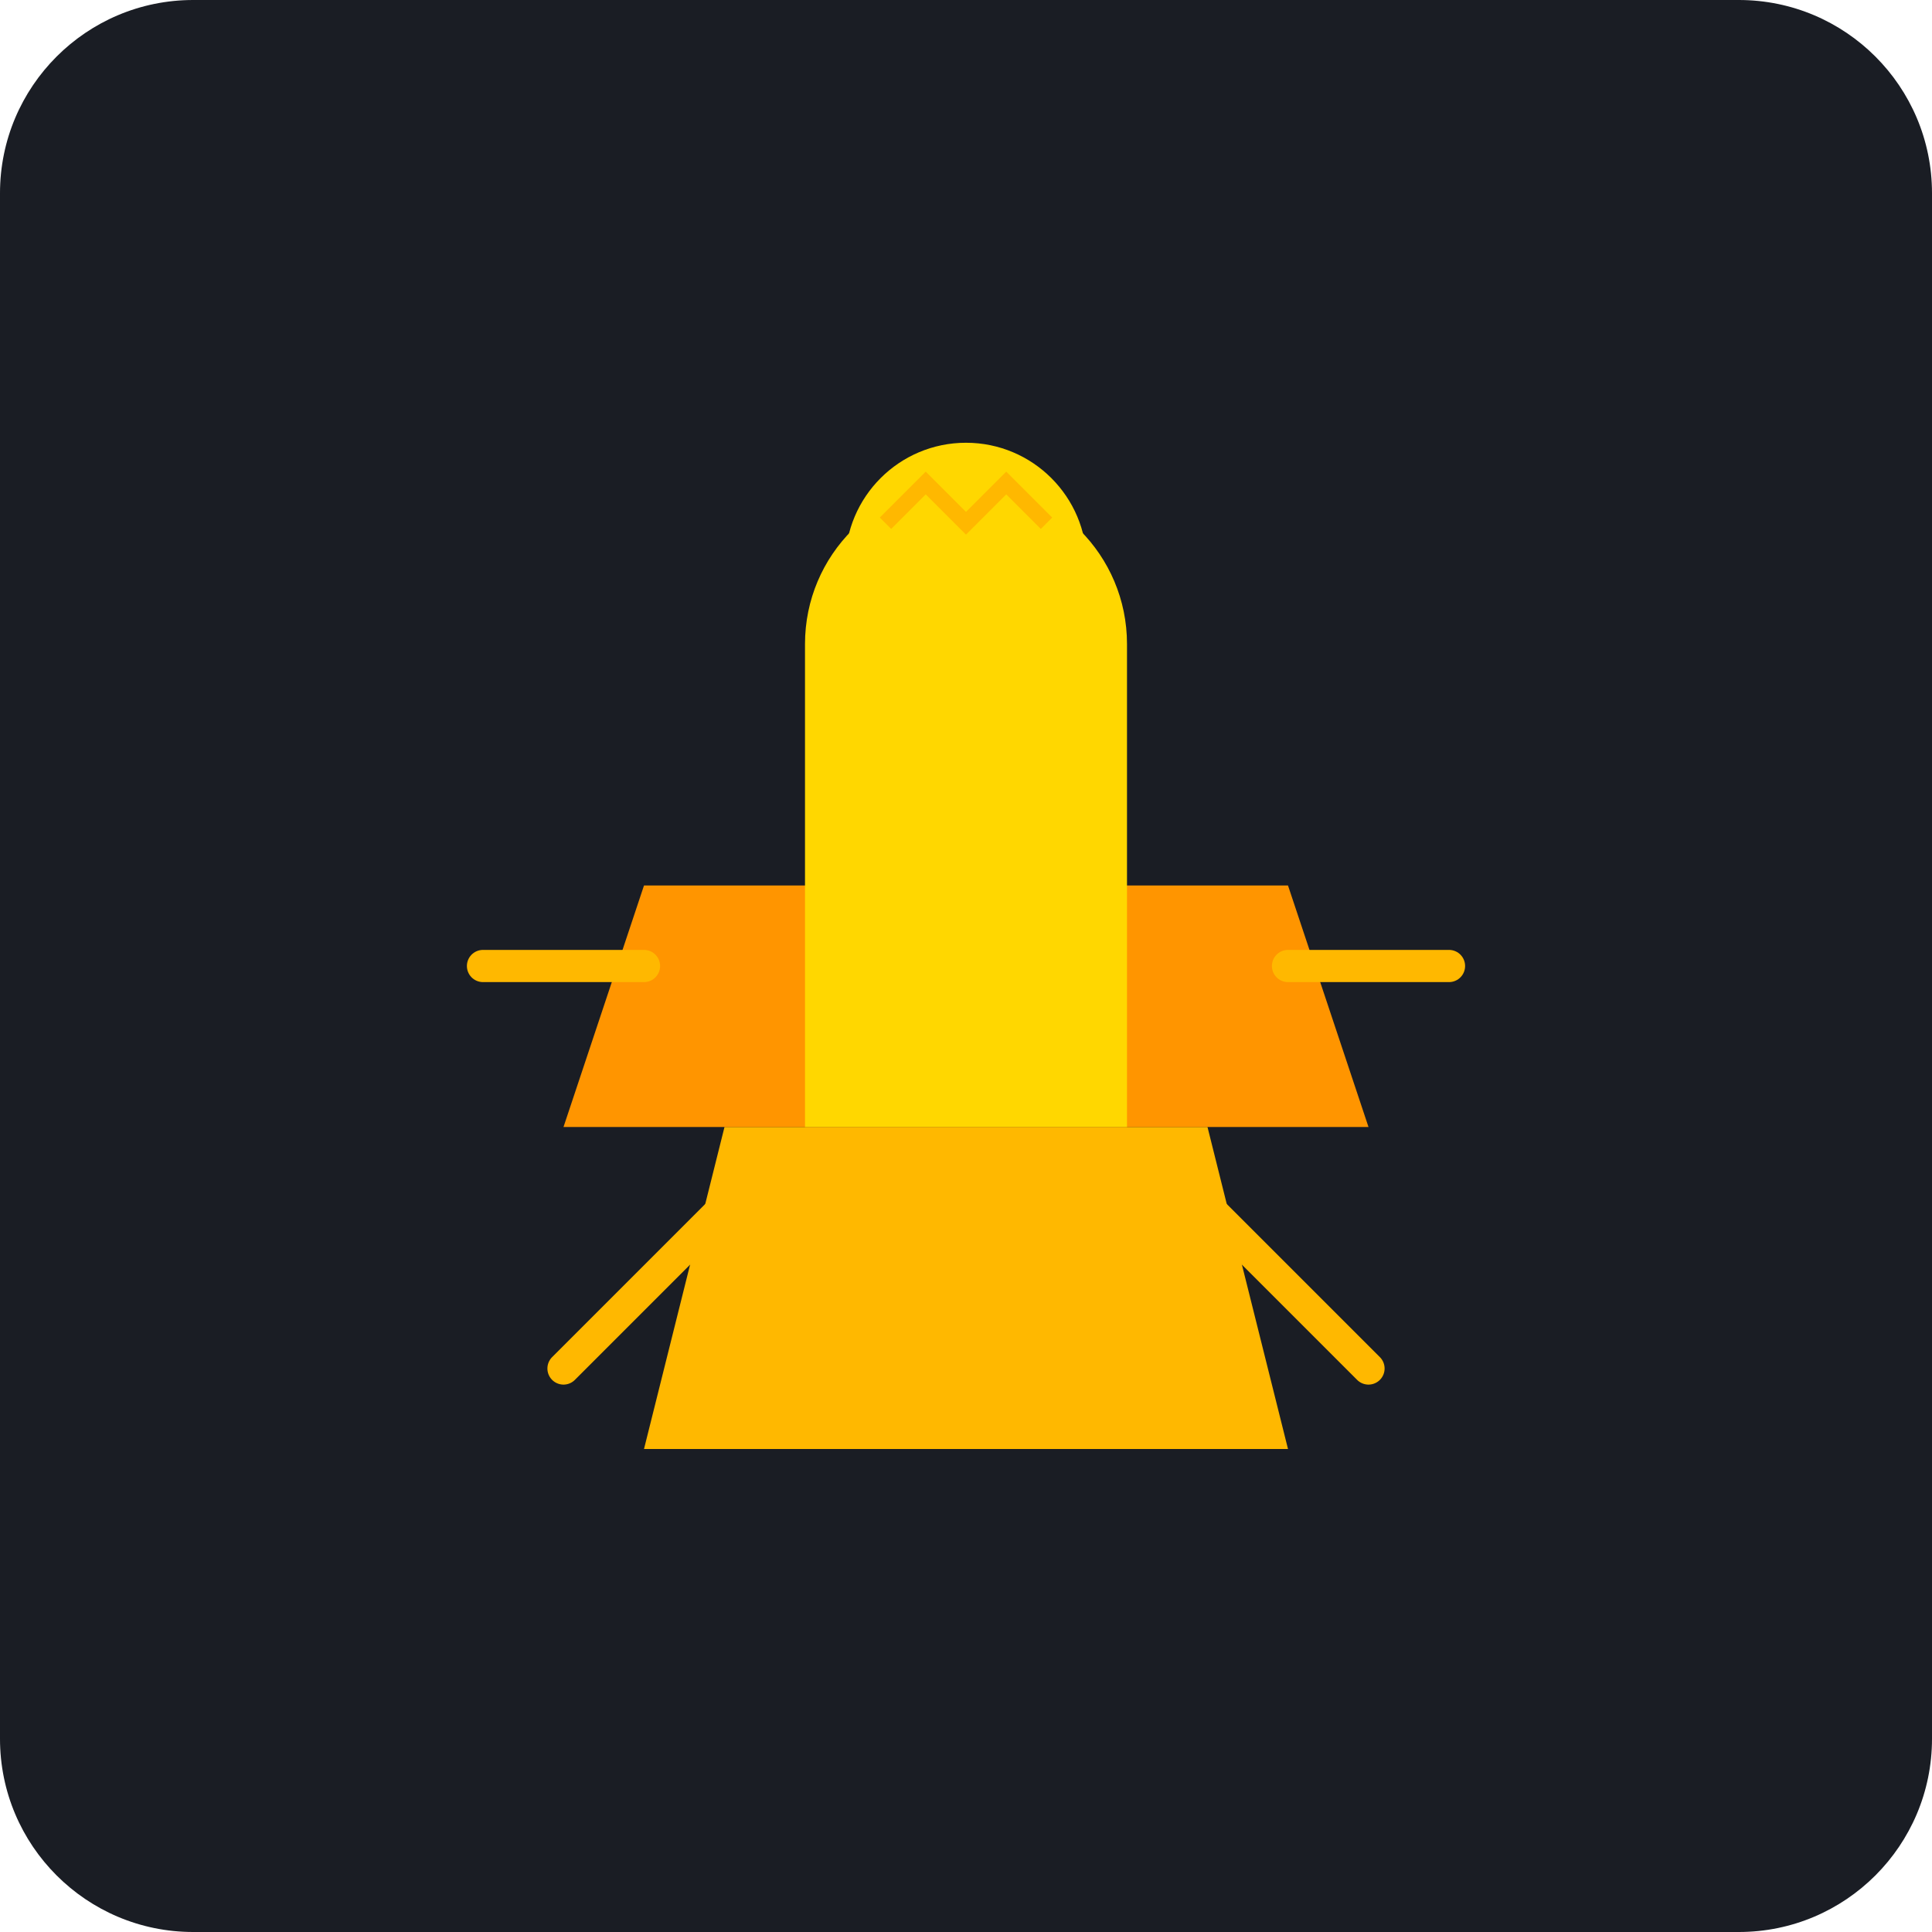
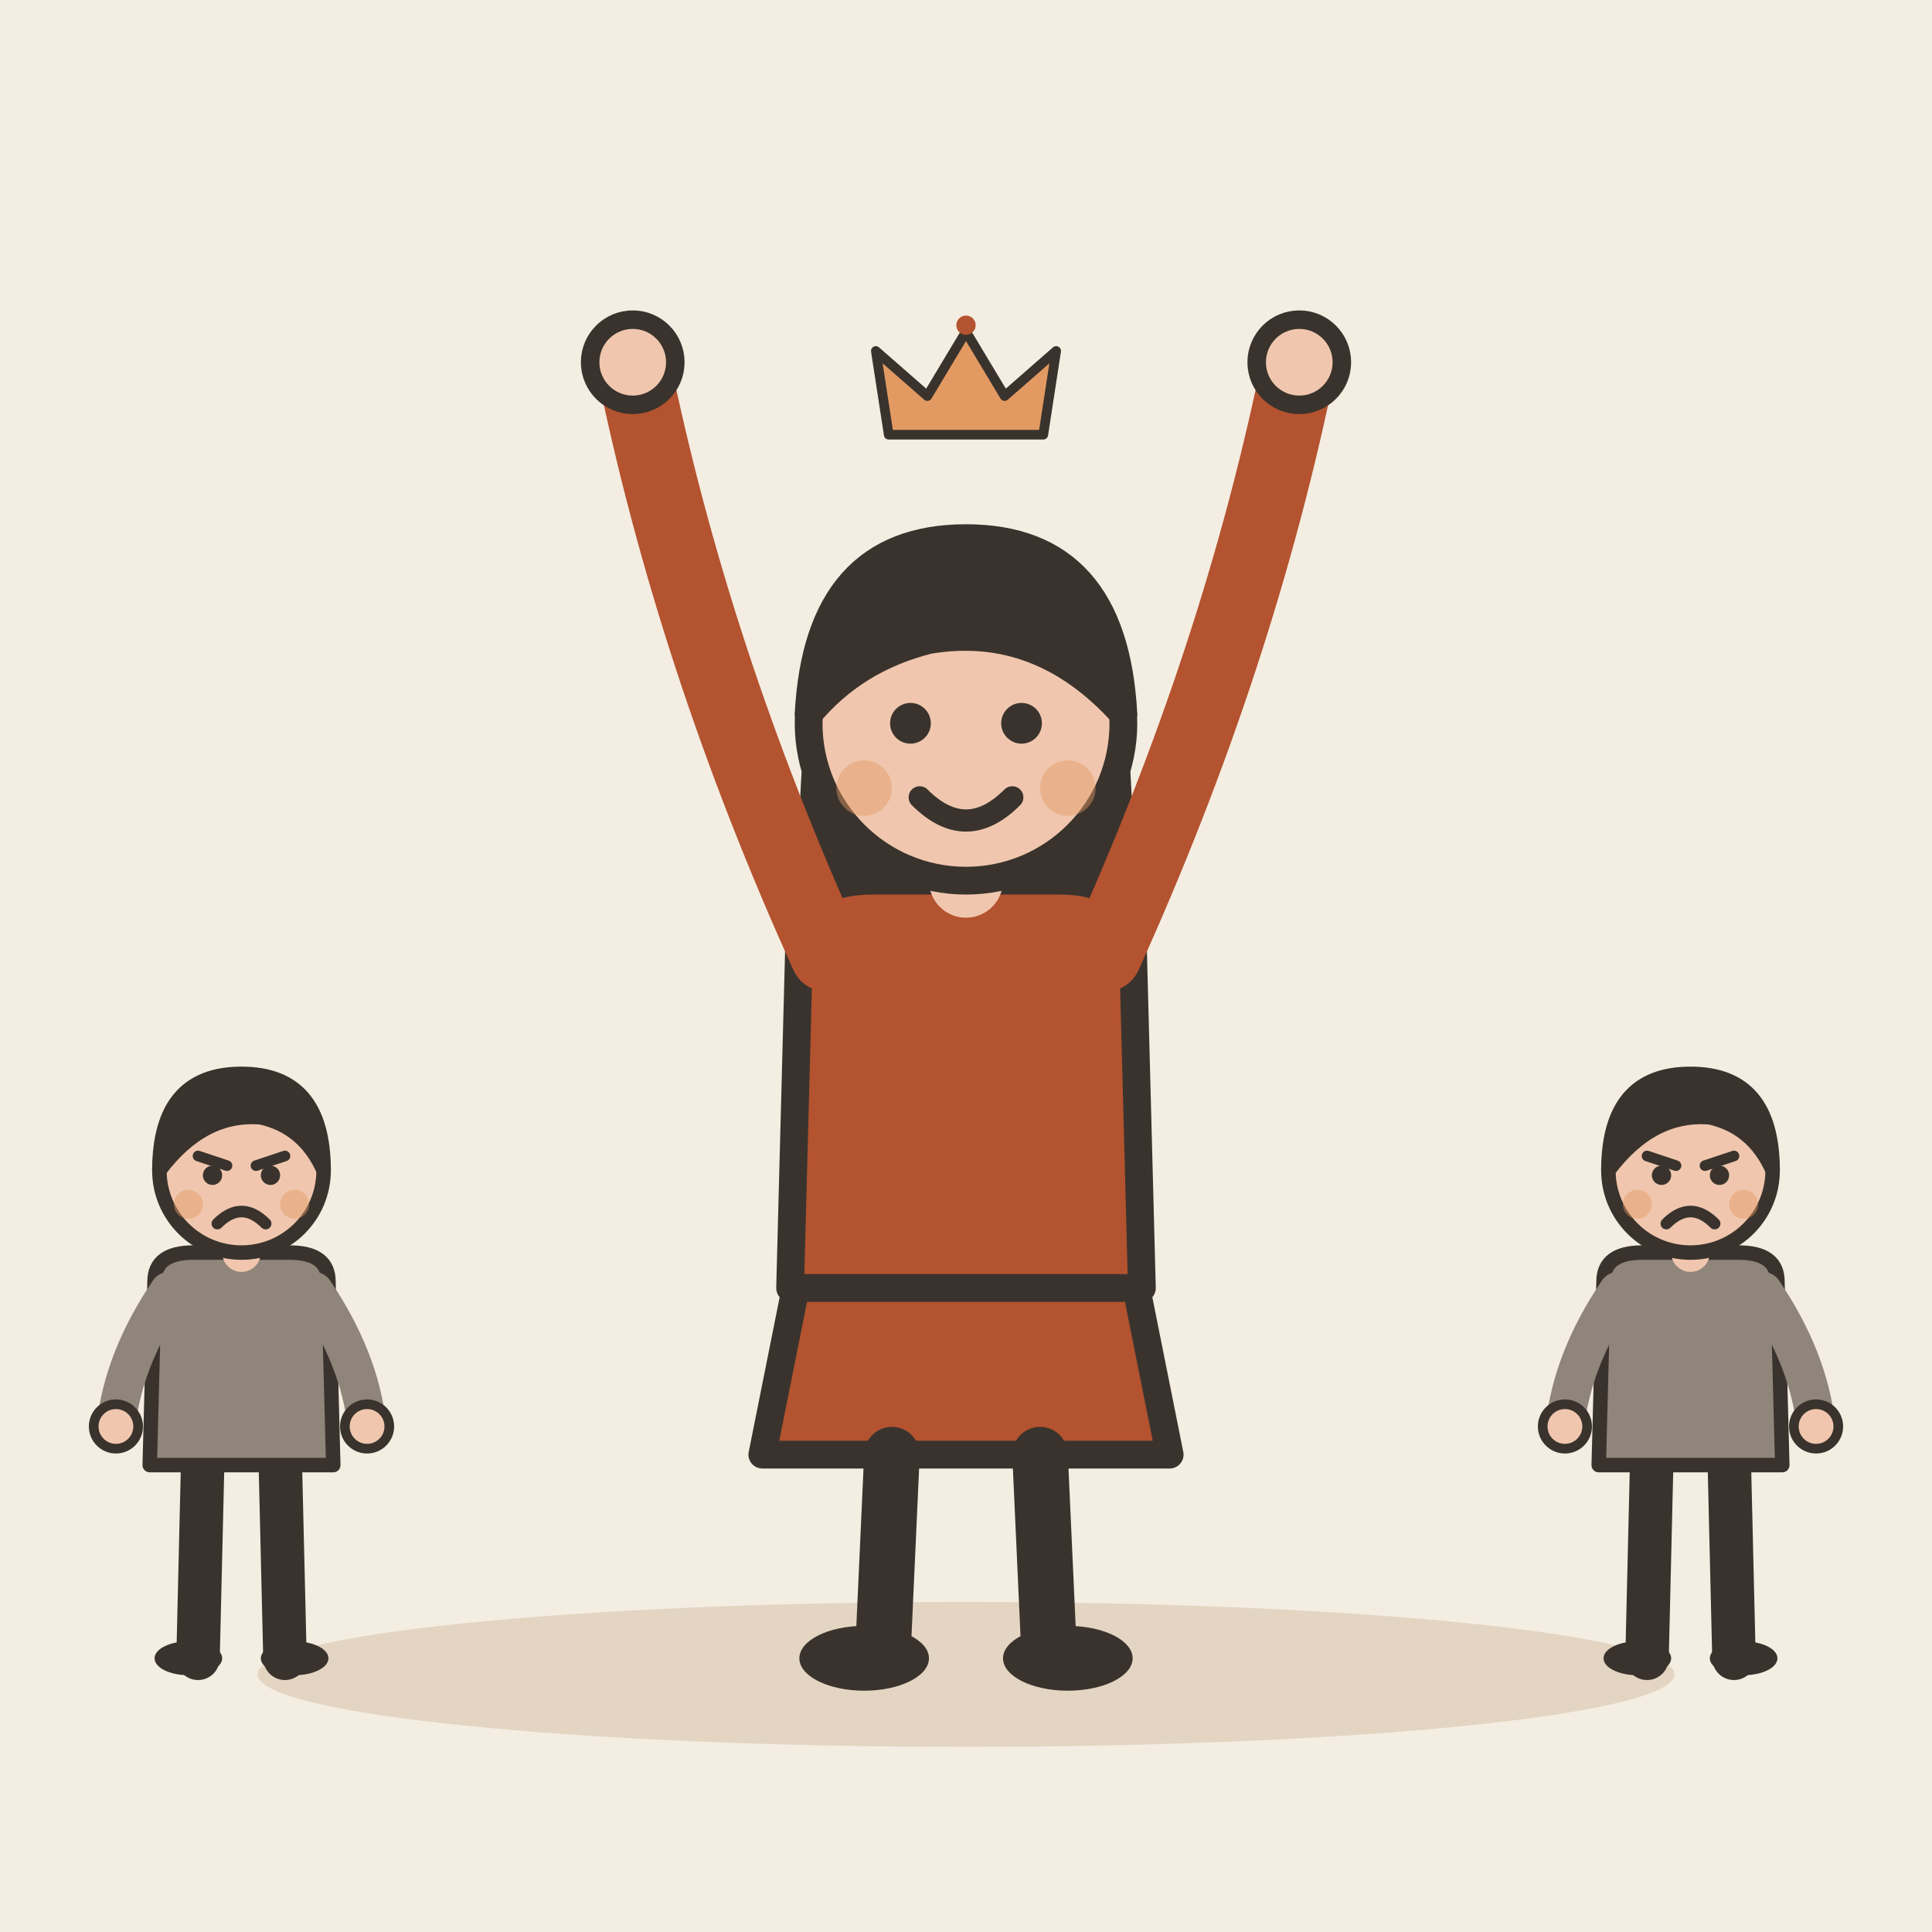
- <svg xmlns="http://www.w3.org/2000/svg" viewBox="0 0 240 240">
-   <rect width="240" height="240" rx="24" fill="#1A1D24" />
-   <g transform="translate(120, 120)">
-     <path d="M-40 60 L40 60 L30 20 L-30 20 Z" fill="#FFB800" />
-     <path d="M-50 20 L50 20 L40 -10 L-40 -10 Z" fill="#FF9500" />
-     <path d="M-20 20 L-20 -40 A20 20 0 0 1 20 -40 L20 20 Z" fill="#FFD700" />
-     <circle cx="0" cy="-50" r="15" fill="#FFD700" />
-     <path d="M-10 -55 L-5 -60 L0 -55 L5 -60 L10 -55" fill="none" stroke="#FFB800" stroke-width="2" />
-     <path d="M-60 0 L-40 0 M60 0 L40 0" stroke="#FFB800" stroke-width="4" stroke-linecap="round" />
-     <path d="M-30 30 L-50 50 M30 30 L50 50" stroke="#FFB800" stroke-width="4" stroke-linecap="round" />
+ <svg xmlns="http://www.w3.org/2000/svg" viewBox="0 0 240 240" data-style="editorial">
+   <rect width="240" height="240" fill="#F4EDE2" />
+   <ellipse cx="120" cy="208" rx="88" ry="9" fill="#E3D5C1" />
+   <g transform="translate(120 206) scale(1.15 1.15)">
+     <path d="M-18 -42L-22 -22L22 -22L18 -42Z" fill="#B4532F" stroke="#3A332D" stroke-width="3" stroke-linecap="round" stroke-linejoin="round" />
+     <path d="M-8 -22L-9 0" stroke="#3A332D" stroke-width="6" stroke-linecap="round" fill="none" />
+     <path d="M8 -22L9 0" stroke="#3A332D" stroke-width="6" stroke-linecap="round" fill="none" />
+     <ellipse cx="-11" cy="0" rx="7" ry="3.5" fill="#3A332D" />
+     <ellipse cx="11" cy="0" rx="7" ry="3.5" fill="#3A332D" />
+     <path d="M-17 -104Q-20 -78 -14 -70L-6 -78L6 -78L14 -70Q20 -78 17 -104Z" fill="#3A332D" />
+     <path d="M-18 -78Q-18 -84 -10 -84L10 -84Q18 -84 18 -78L19 -40L-19 -40Z" fill="#B4532F" stroke="#3A332D" stroke-width="3" stroke-linecap="round" stroke-linejoin="round" />
+     <path d="M-15 -76Q-29.5 -108 -36 -140" fill="none" stroke="#B4532F" stroke-width="8" stroke-linecap="round" stroke-linejoin="round" />
+     <circle cx="-36" cy="-140" r="4.6" fill="#F0C7AE" stroke="#3A332D" stroke-linecap="round" stroke-linejoin="round" stroke-width="2" />
+     <path d="M15 -76Q29.5 -108 36 -140" fill="none" stroke="#B4532F" stroke-width="8" stroke-linecap="round" stroke-linejoin="round" />
+     <circle cx="36" cy="-140" r="4.6" fill="#F0C7AE" stroke="#3A332D" stroke-linecap="round" stroke-linejoin="round" stroke-width="2" />
+     <path d="M0 -84L0 -88" stroke="#F0C7AE" stroke-width="8" stroke-linecap="round" fill="none" />
+     <circle cx="0" cy="-101" r="17" fill="#F0C7AE" stroke="#3A332D" stroke-width="3" stroke-linecap="round" stroke-linejoin="round" />
+     <path d="M-17 -102Q-16 -121 0 -121Q16 -121 17 -102Q8 -112 -4 -110Q-12 -108 -17 -102Z" fill="#3A332D" stroke="#3A332D" stroke-width="3" stroke-linecap="round" stroke-linejoin="round" />
+     <circle cx="-6" cy="-101" r="2.2" fill="#3A332D" />
+     <circle cx="6" cy="-101" r="2.2" fill="#3A332D" />
+     <path d="M-5 -93Q0 -88 5 -93" fill="none" stroke="#3A332D" stroke-width="2.4" stroke-linecap="round" stroke-linejoin="round" />
+     <circle cx="-11" cy="-94" r="3" fill="#E39A62" opacity="0.45" />
+     <circle cx="11" cy="-94" r="3" fill="#E39A62" opacity="0.45" />
+   </g>
+   <g transform="translate(30 206) scale(0.6 0.6)">
+     <path d="M-8 -42L-9 0" stroke="#3A332D" stroke-width="9" stroke-linecap="round" fill="none" />
+     <path d="M8 -42L9 0" stroke="#3A332D" stroke-width="9" stroke-linecap="round" fill="none" />
+     <ellipse cx="-11" cy="0" rx="7" ry="3.5" fill="#3A332D" />
+     <ellipse cx="11" cy="0" rx="7" ry="3.5" fill="#3A332D" />
+     <path d="M-18 -78Q-18 -84 -10 -84L10 -84Q18 -84 18 -78L19 -40L-19 -40Z" fill="#8F857A" stroke="#3A332D" stroke-width="3" stroke-linecap="round" stroke-linejoin="round" />
+     <path d="M-15 -76Q-24.5 -62 -26 -48" fill="none" stroke="#8F857A" stroke-width="8" stroke-linecap="round" stroke-linejoin="round" />
+     <circle cx="-26" cy="-48" r="4.6" fill="#F0C7AE" stroke="#3A332D" stroke-linecap="round" stroke-linejoin="round" stroke-width="2" />
+     <path d="M15 -76Q24.5 -62 26 -48" fill="none" stroke="#8F857A" stroke-width="8" stroke-linecap="round" stroke-linejoin="round" />
+     <circle cx="26" cy="-48" r="4.6" fill="#F0C7AE" stroke="#3A332D" stroke-linecap="round" stroke-linejoin="round" stroke-width="2" />
+     <path d="M0 -84L0 -88" stroke="#F0C7AE" stroke-width="8" stroke-linecap="round" fill="none" />
+     <circle cx="0" cy="-101" r="17" fill="#F0C7AE" stroke="#3A332D" stroke-width="3" stroke-linecap="round" stroke-linejoin="round" />
+     <path d="M-17 -101Q-17 -121 0 -121Q17 -121 17 -101Q13 -110 4 -112Q-8 -113 -17 -101Z" fill="#3A332D" stroke="#3A332D" stroke-width="3" stroke-linecap="round" stroke-linejoin="round" />
+     <path d="M-9 -104L-3 -102" fill="none" stroke="#3A332D" stroke-width="2.2" stroke-linecap="round" stroke-linejoin="round" />
+     <path d="M9 -104L3 -102" fill="none" stroke="#3A332D" stroke-width="2.2" stroke-linecap="round" stroke-linejoin="round" />
+     <circle cx="-6" cy="-100" r="2" fill="#3A332D" />
+     <circle cx="6" cy="-100" r="2" fill="#3A332D" />
+     <path d="M-5 -90Q0 -95 5 -90" fill="none" stroke="#3A332D" stroke-width="2.4" stroke-linecap="round" stroke-linejoin="round" />
+     <circle cx="-11" cy="-94" r="3" fill="#E39A62" opacity="0.45" />
+     <circle cx="11" cy="-94" r="3" fill="#E39A62" opacity="0.45" />
+   </g>
+   <g transform="translate(210 206) scale(0.6 0.6)">
+     <path d="M-8 -42L-9 0" stroke="#3A332D" stroke-width="9" stroke-linecap="round" fill="none" />
+     <path d="M8 -42L9 0" stroke="#3A332D" stroke-width="9" stroke-linecap="round" fill="none" />
+     <ellipse cx="-11" cy="0" rx="7" ry="3.5" fill="#3A332D" />
+     <ellipse cx="11" cy="0" rx="7" ry="3.5" fill="#3A332D" />
+     <path d="M-18 -78Q-18 -84 -10 -84L10 -84Q18 -84 18 -78L19 -40L-19 -40Z" fill="#8F857A" stroke="#3A332D" stroke-width="3" stroke-linecap="round" stroke-linejoin="round" />
+     <path d="M-15 -76Q-24.5 -62 -26 -48" fill="none" stroke="#8F857A" stroke-width="8" stroke-linecap="round" stroke-linejoin="round" />
+     <circle cx="-26" cy="-48" r="4.6" fill="#F0C7AE" stroke="#3A332D" stroke-linecap="round" stroke-linejoin="round" stroke-width="2" />
+     <path d="M15 -76Q24.5 -62 26 -48" fill="none" stroke="#8F857A" stroke-width="8" stroke-linecap="round" stroke-linejoin="round" />
+     <circle cx="26" cy="-48" r="4.6" fill="#F0C7AE" stroke="#3A332D" stroke-linecap="round" stroke-linejoin="round" stroke-width="2" />
+     <path d="M0 -84L0 -88" stroke="#F0C7AE" stroke-width="8" stroke-linecap="round" fill="none" />
+     <circle cx="0" cy="-101" r="17" fill="#F0C7AE" stroke="#3A332D" stroke-width="3" stroke-linecap="round" stroke-linejoin="round" />
+     <path d="M-17 -101Q-17 -121 0 -121Q17 -121 17 -101Q13 -110 4 -112Q-8 -113 -17 -101Z" fill="#3A332D" stroke="#3A332D" stroke-width="3" stroke-linecap="round" stroke-linejoin="round" />
+     <path d="M-9 -104L-3 -102" fill="none" stroke="#3A332D" stroke-width="2.2" stroke-linecap="round" stroke-linejoin="round" />
+     <path d="M9 -104L3 -102" fill="none" stroke="#3A332D" stroke-width="2.2" stroke-linecap="round" stroke-linejoin="round" />
+     <circle cx="-6" cy="-100" r="2" fill="#3A332D" />
+     <circle cx="6" cy="-100" r="2" fill="#3A332D" />
+     <path d="M-5 -90Q0 -95 5 -90" fill="none" stroke="#3A332D" stroke-width="2.4" stroke-linecap="round" stroke-linejoin="round" />
+     <circle cx="-11" cy="-94" r="3" fill="#E39A62" opacity="0.45" />
+     <circle cx="11" cy="-94" r="3" fill="#E39A62" opacity="0.45" />
+   </g>
+   <g transform="translate(120 50) scale(0.4 0.4)">
+     <path d="M-24 10L-28 -16L-12 -2L0 -22L12 -2L28 -16L24 10Z" fill="#E39A62" stroke="#3A332D" stroke-width="3" stroke-linecap="round" stroke-linejoin="round" />
+     <circle cx="0" cy="-24" r="3" fill="#B4532F" />
  </g>
</svg>
